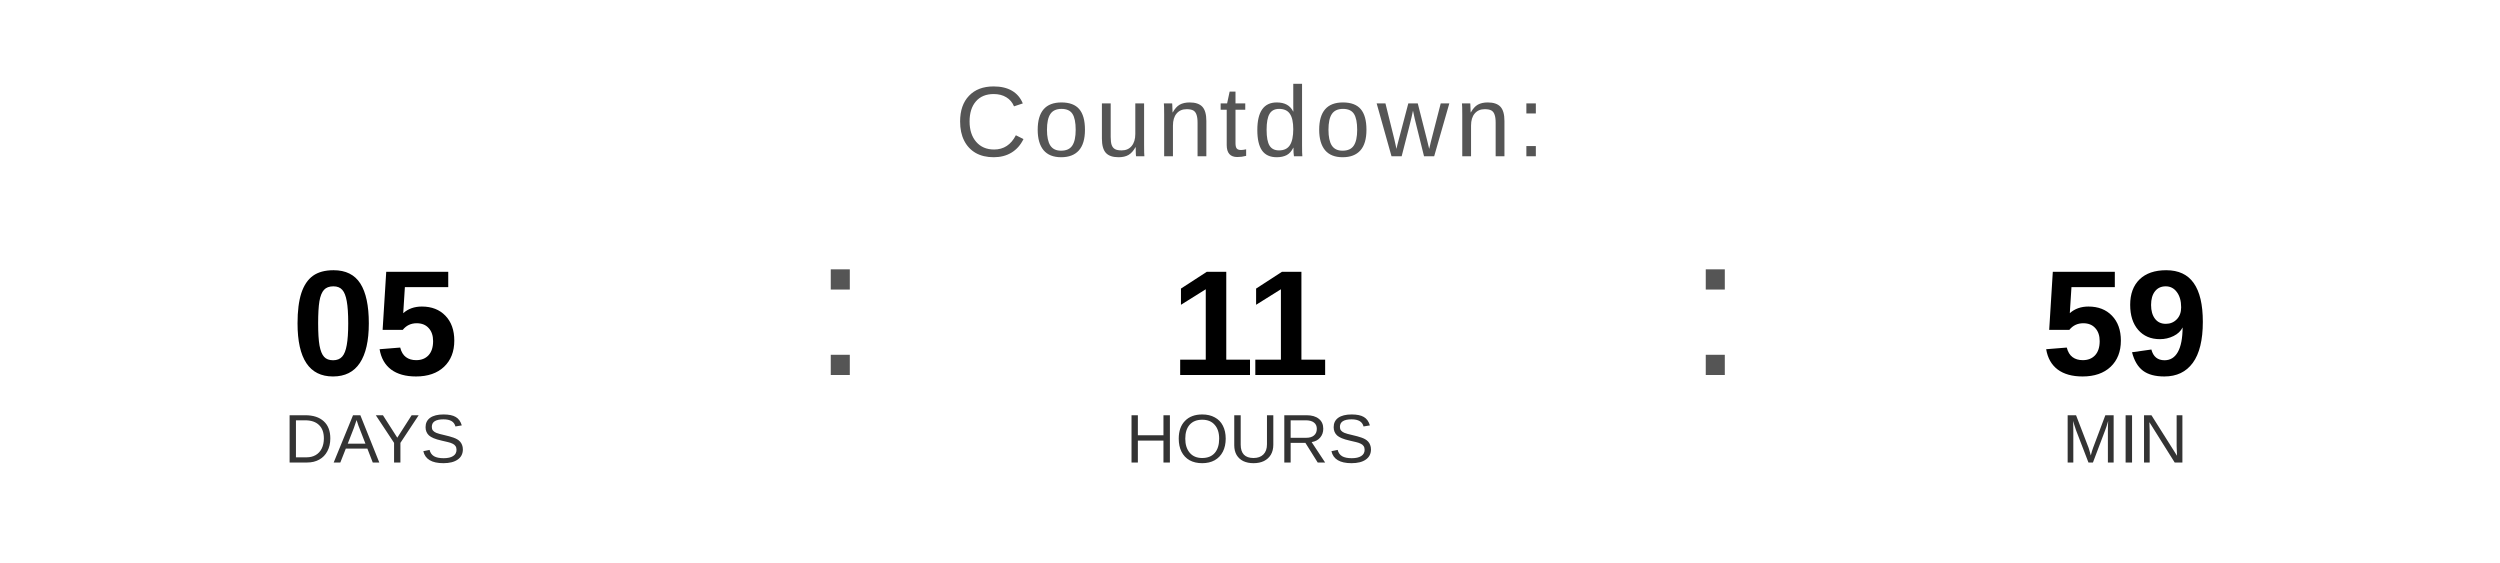
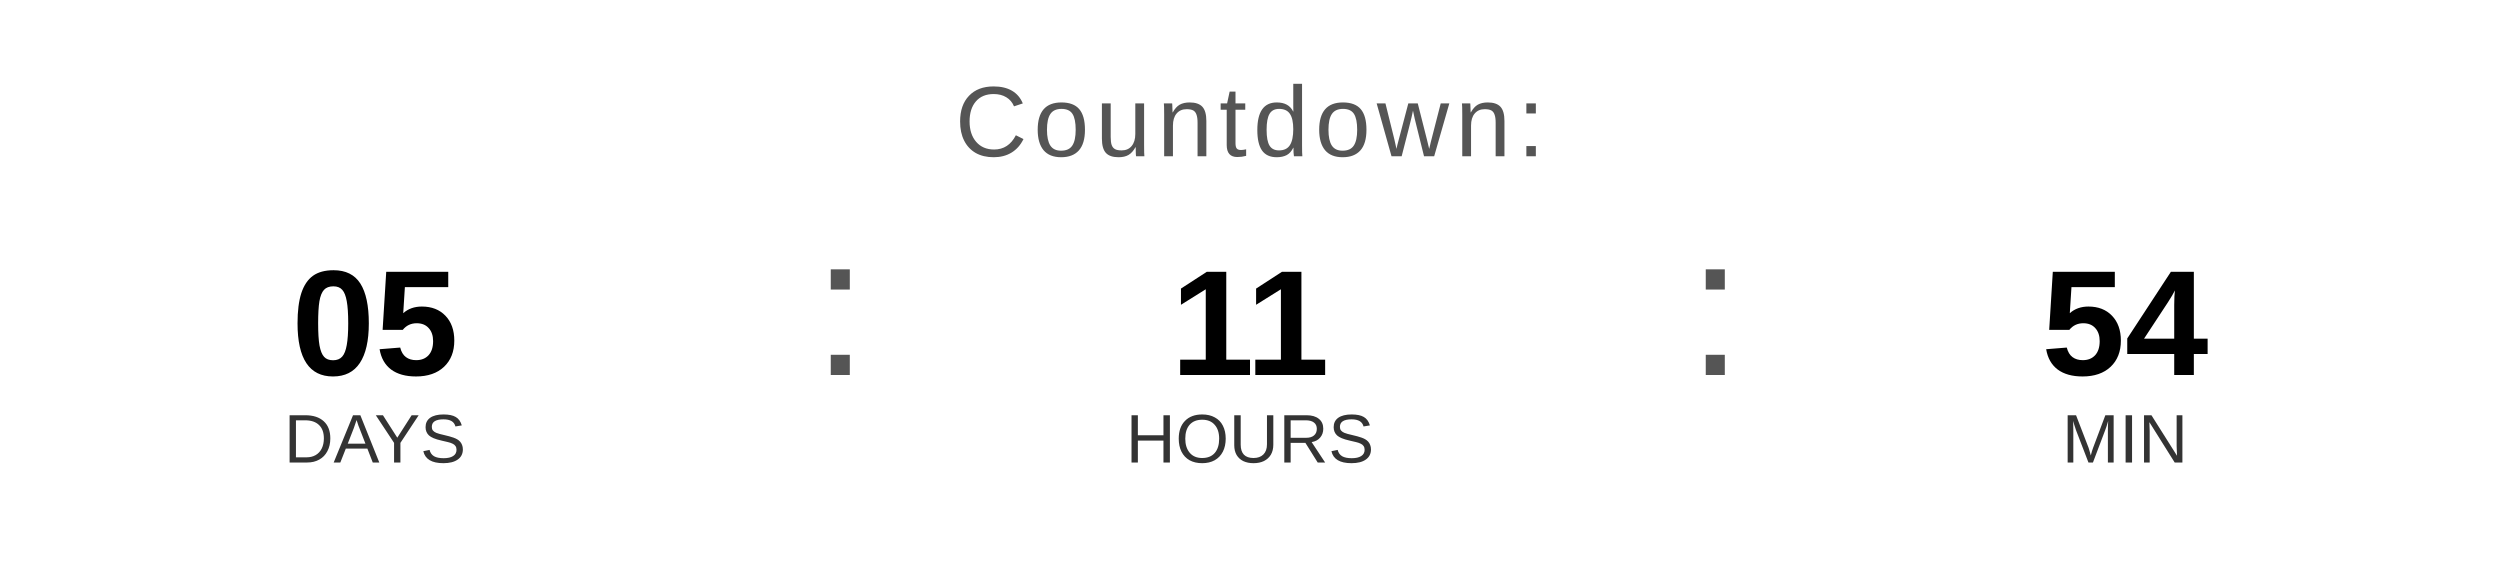
<svg xmlns="http://www.w3.org/2000/svg" width="400" height="90" viewBox="0 0 400 90">
  <text x="200" y="25" font-family="Arial, Helvetica, sans-serif" font-size="16" fill="#555555" text-anchor="middle" letter-spacing="1">
    Countdown:
  </text>
  <text x="60" y="60" font-family="Arial, Helvetica, sans-serif" font-size="24" font-weight="bold" fill="#000000" text-anchor="middle">05</text>
  <text x="60" y="74" font-family="Arial, Helvetica, sans-serif" font-size="11" fill="#333333" text-anchor="middle">DAYS</text>
  <text x="130" y="60" font-family="Arial, sans-serif" font-size="32" fill="#555555">:</text>
  <text x="200" y="60" font-family="Arial, Helvetica, sans-serif" font-size="24" font-weight="bold" fill="#000000" text-anchor="middle">11</text>
  <text x="200" y="74" font-family="Arial, Helvetica, sans-serif" font-size="11" fill="#333333" text-anchor="middle">HOURS</text>
  <text x="270" y="60" font-family="Arial, sans-serif" font-size="32" fill="#555555">:</text>
-   <text x="340" y="60" font-family="Arial, Helvetica, sans-serif" font-size="24" font-weight="bold" fill="#000000" text-anchor="middle">59</text>
+   <text x="340" y="60" font-family="Arial, Helvetica, sans-serif" font-size="24" font-weight="bold" fill="#000000" text-anchor="middle">54</text>
  <text x="340" y="74" font-family="Arial, Helvetica, sans-serif" font-size="11" fill="#333333" text-anchor="middle">MIN</text>
</svg>
